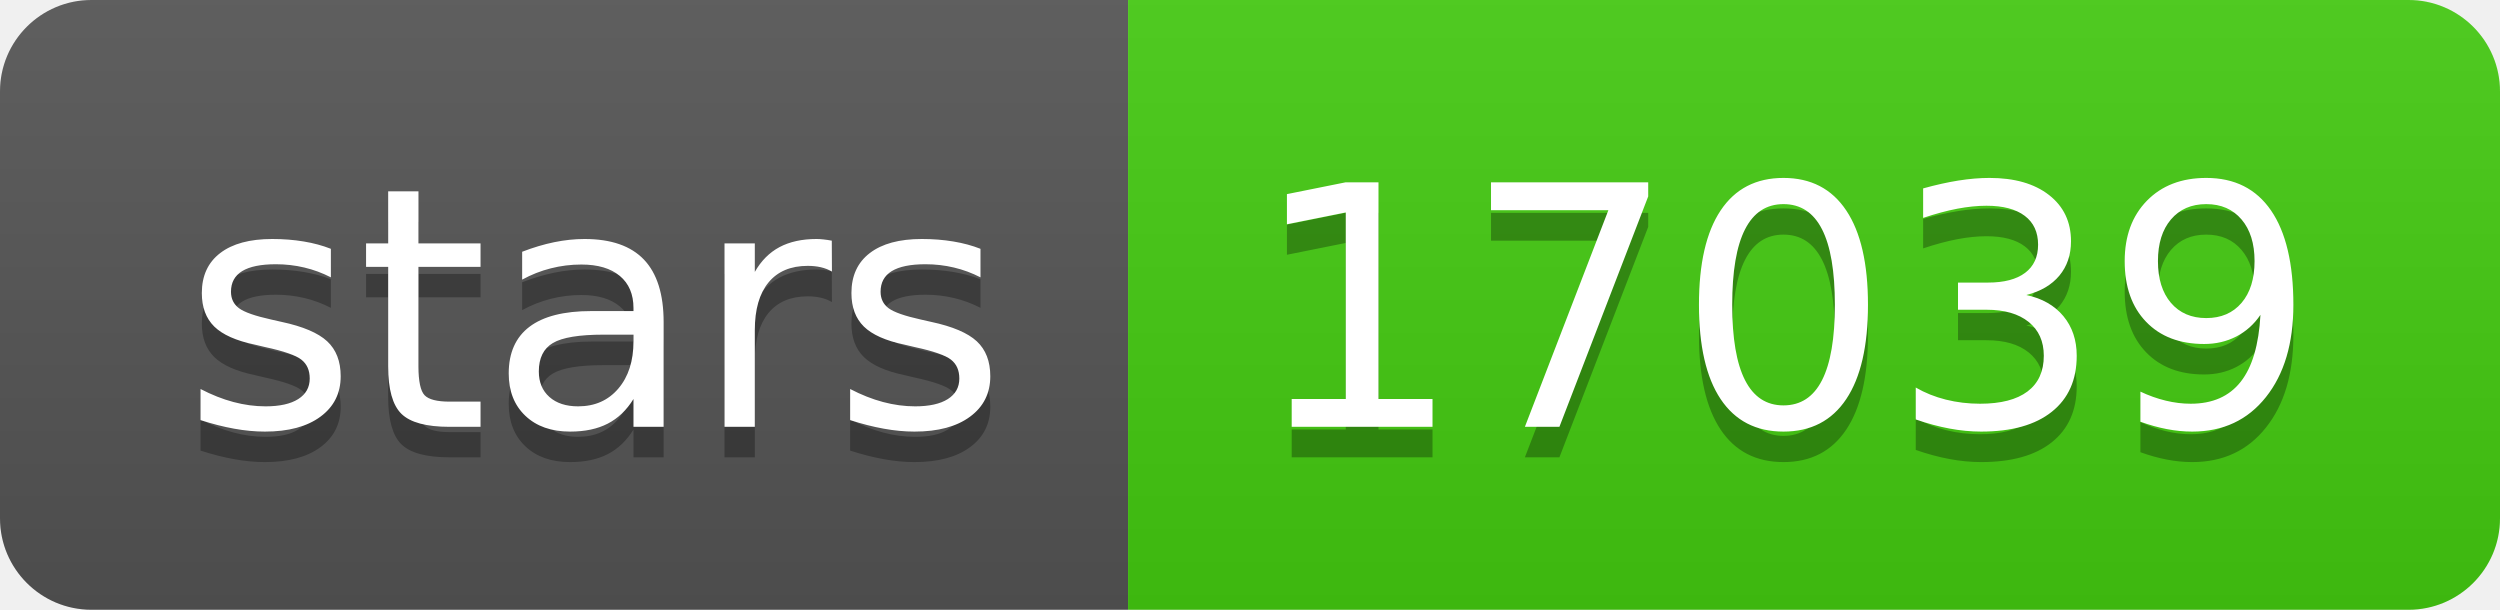
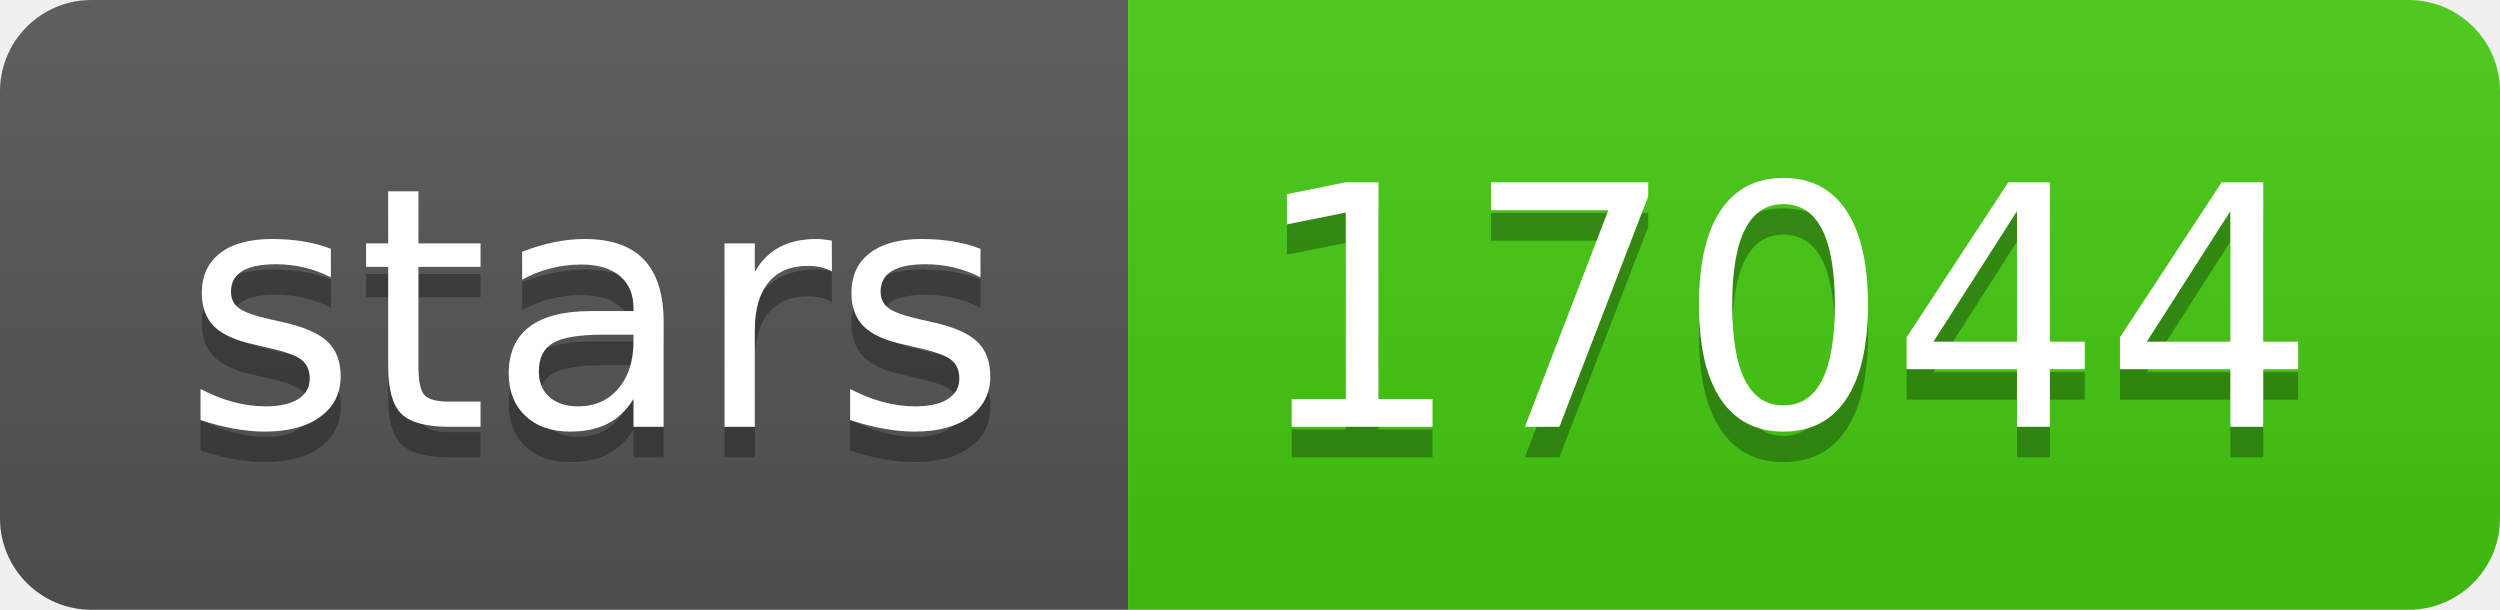
- <svg xmlns="http://www.w3.org/2000/svg" width="82" height="20" role="img" aria-label="stars: 17039">
+ <svg xmlns="http://www.w3.org/2000/svg" width="82" height="20" role="img" aria-label="stars: 17044">
  <linearGradient id="s" x2="0" y2="100%">
    <stop offset="0" stop-color="#bbb" stop-opacity=".1" />
    <stop offset="1" stop-opacity=".1" />
  </linearGradient>
  <clipPath id="r">
    <rect width="82" height="20" rx="3" fill="#fff" />
  </clipPath>
  <g clip-path="url(#r)">
    <rect width="37" height="20" fill="#555" />
    <rect x="37" width="45" height="20" fill="#4c1" />
    <rect width="82" height="20" fill="url(#s)" />
  </g>
  <g fill="#fff" text-anchor="middle" font-family="Verdana,Geneva,DejaVu Sans,sans-serif" text-rendering="geometricPrecision" font-size="110">
    <text aria-hidden="true" x="195" y="150" fill="#010101" fill-opacity=".3" transform="scale(.1)" textLength="270">stars</text>
    <text x="195" y="140" transform="scale(.1)" fill="#fff" textLength="270">stars</text>
-     <text aria-hidden="true" x="585" y="150" fill="#010101" fill-opacity=".3" transform="scale(.1)" textLength="350">17039</text>
-     <text x="585" y="140" transform="scale(.1)" fill="#fff" textLength="350">17039</text>
+     <text aria-hidden="true" x="585" y="150" fill="#010101" fill-opacity=".3" transform="scale(.1)" textLength="350">17044</text>
+     <text x="585" y="140" transform="scale(.1)" fill="#fff" textLength="350">17044</text>
  </g>
</svg>
